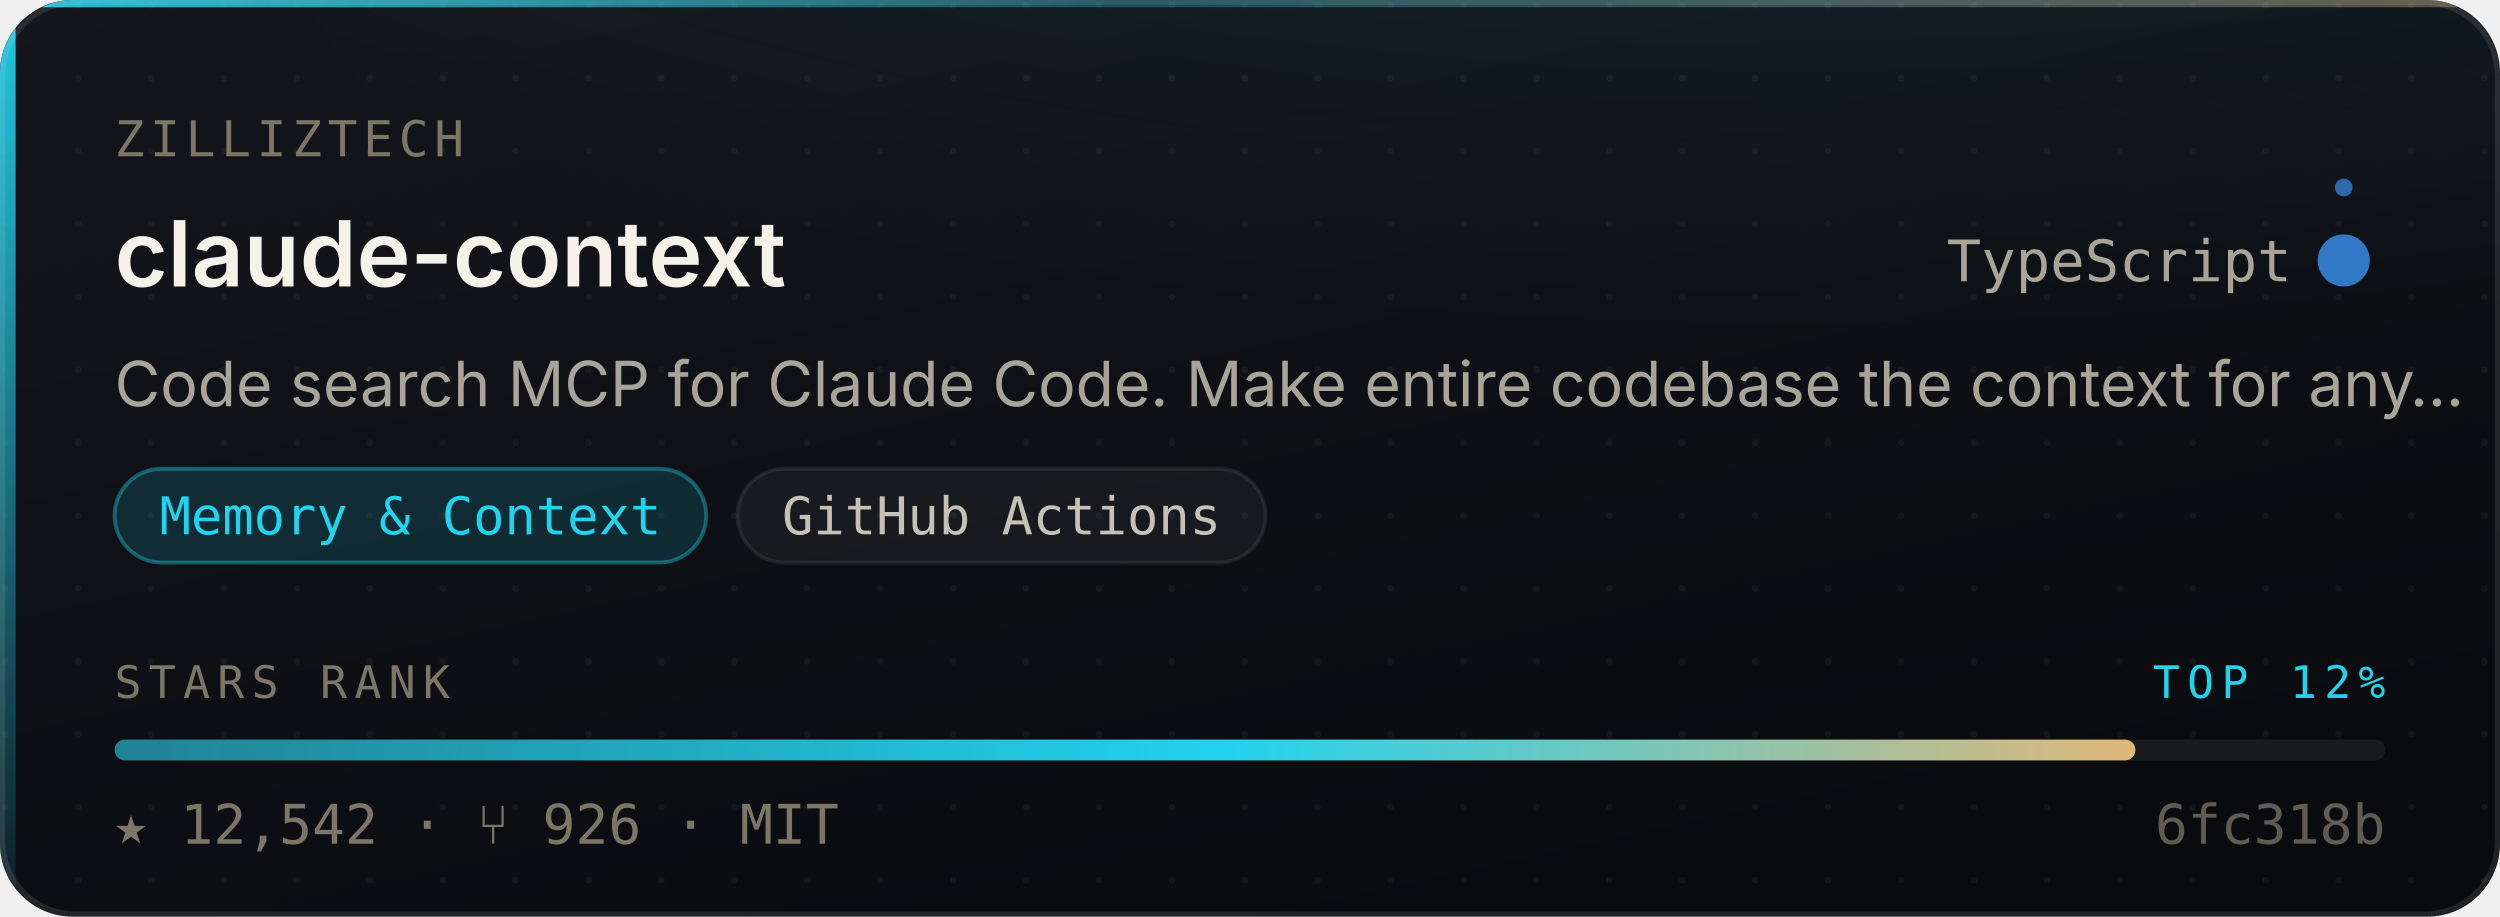
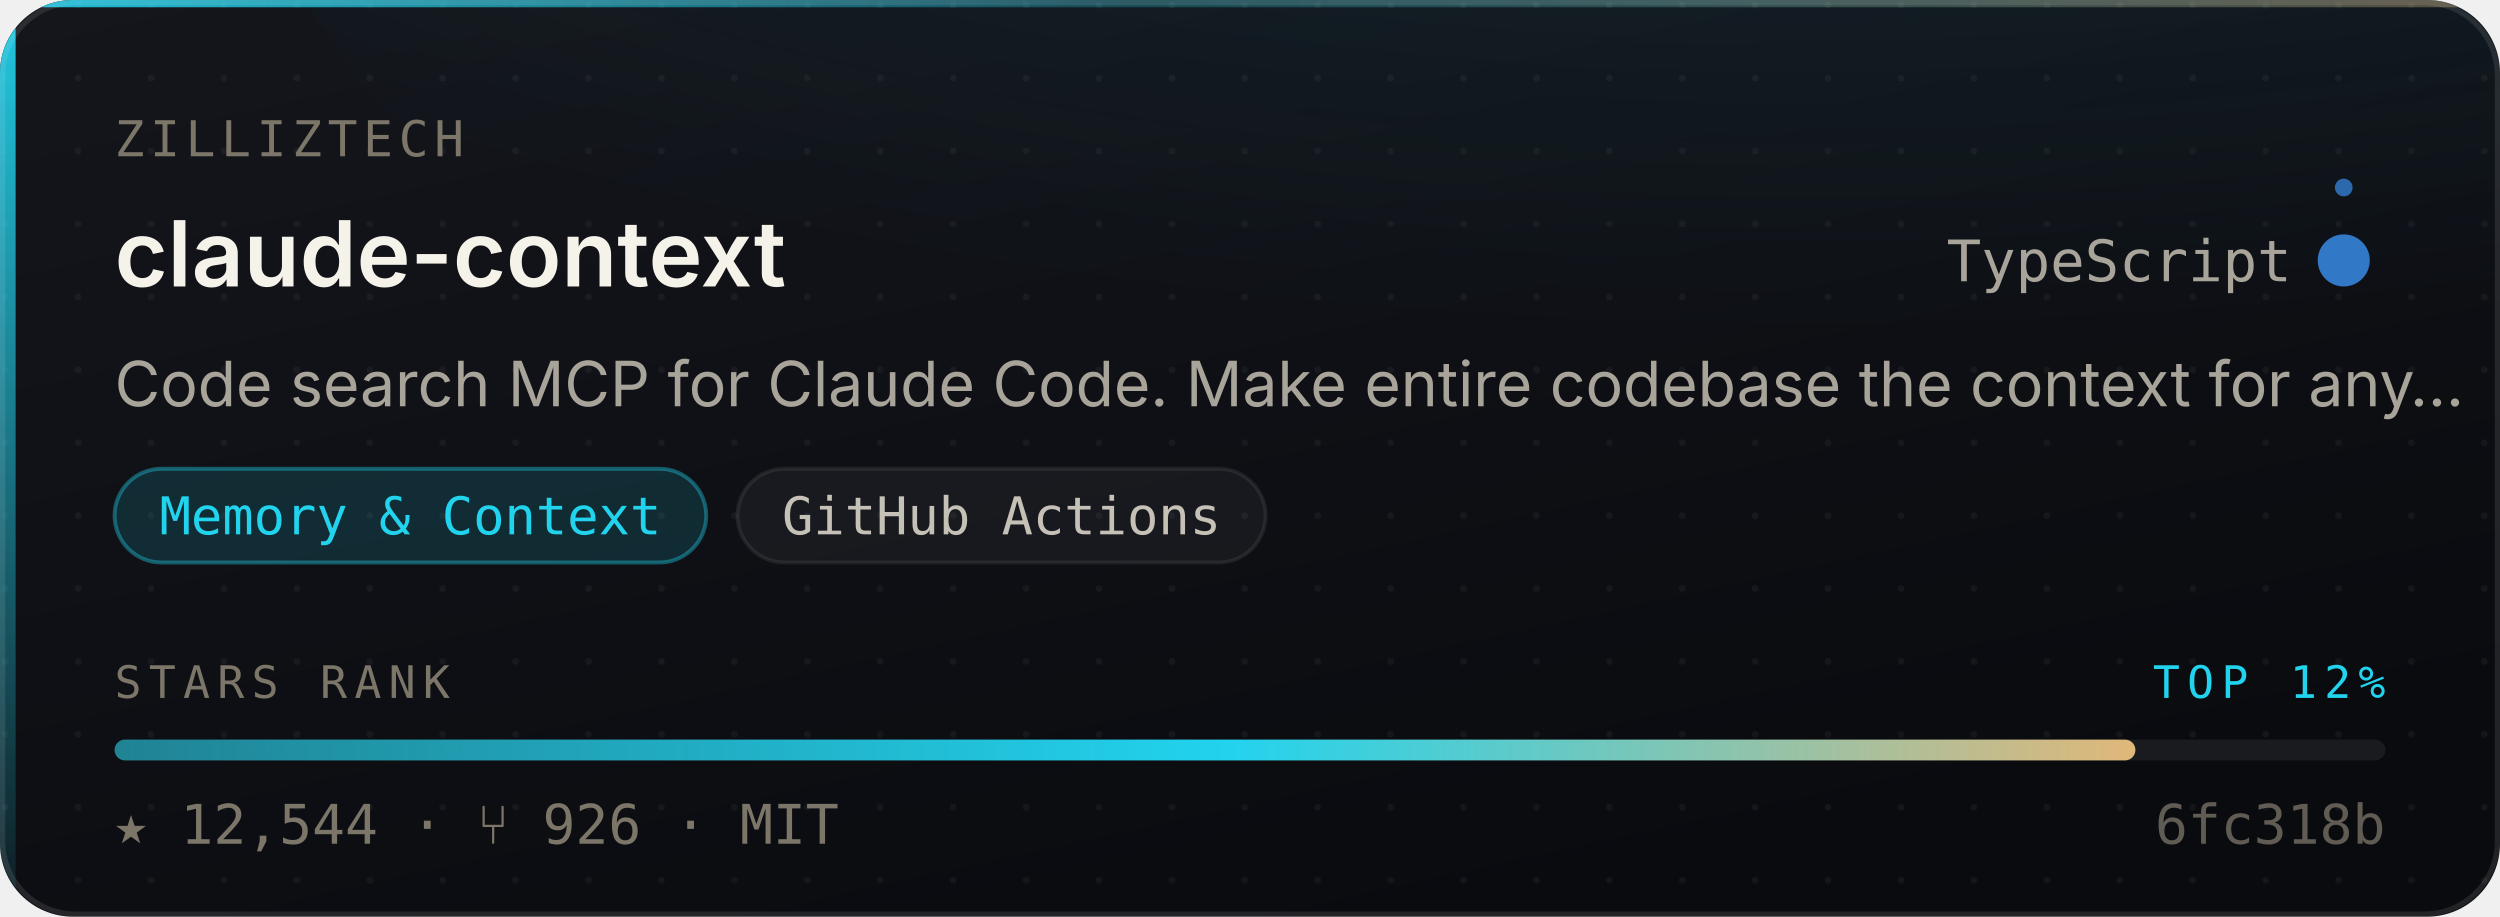
- <svg xmlns="http://www.w3.org/2000/svg" width="480" height="176" viewBox="0 0 480 176" role="img" aria-label="zilliztech/claude-context — Memory &amp; Context, 12,542 stars, top 12% of this corpus">
+ <svg xmlns="http://www.w3.org/2000/svg" width="480" height="176" viewBox="0 0 480 176" role="img" aria-label="zilliztech/claude-context — Memory &amp; Context, 12,544 stars, top 12% of this corpus">
  <style>
    /* Motion is additive decoration. With reduced motion requested the whole
       motion layer is hidden and the card is still complete and correct. */
    @media (prefers-reduced-motion: reduce){ .mo{ display:none } }
  </style>
  <defs>
    <linearGradient id="surface" x1="0" y1="0" x2="0.6" y2="1">
      <stop offset="0" stop-color="#14161C" />
      <stop offset="1" stop-color="#0A0B0F" />
    </linearGradient>
    <linearGradient id="edge" x1="0" y1="0" x2="1" y2="0">
      <stop offset="0" stop-color="#22D3EE" stop-opacity="0.9" />
      <stop offset="0.45" stop-color="#22D3EE" stop-opacity="0.25" />
      <stop offset="1" stop-color="#E3B778" stop-opacity="0.35" />
    </linearGradient>
    <linearGradient id="rail" x1="0" y1="0" x2="0" y2="1">
      <stop offset="0" stop-color="#22D3EE" stop-opacity="0.95" />
      <stop offset="1" stop-color="#22D3EE" stop-opacity="0.06" />
    </linearGradient>
    <radialGradient id="glow" cx="0.5" cy="0" r="0.85">
      <stop offset="0" stop-color="#22D3EE" stop-opacity="0.20" />
      <stop offset="1" stop-color="#22D3EE" stop-opacity="0" />
    </radialGradient>
    <linearGradient id="sheen" x1="0" y1="0" x2="1" y2="0">
      <stop offset="0" stop-color="#ffffff" stop-opacity="0" />
      <stop offset="0.5" stop-color="#ffffff" stop-opacity="0.055" />
      <stop offset="1" stop-color="#ffffff" stop-opacity="0" />
    </linearGradient>
    <linearGradient id="rankFill" x1="0" y1="0" x2="1" y2="0">
      <stop offset="0" stop-color="rgba(34,211,238,0.55)" />
      <stop offset="0.55" stop-color="#22D3EE" />
      <stop offset="1" stop-color="#E3B778" />
    </linearGradient>
    <pattern id="dots" width="14" height="14" patternUnits="userSpaceOnUse">
      <circle cx="1" cy="1" r="0.65" fill="#ffffff" opacity="0.045" />
    </pattern>
    <clipPath id="frame">
      <rect x="0" y="0" width="480" height="176" rx="14" />
    </clipPath>
  </defs>
  <g clip-path="url(#frame)">
    <rect width="480" height="176" fill="url(#surface)" />
    <rect width="480" height="176" fill="url(#dots)" />
    <ellipse cx="345.6" cy="-40" rx="297.6" ry="150" fill="url(#glow)" />
    <rect x="0" y="0" width="3" height="176" fill="url(#rail)" />
    <rect x="0" y="0" width="480" height="1.4" fill="url(#edge)" />
  </g>
  <rect x="0.5" y="0.5" width="479" height="175" rx="14" fill="none" stroke="rgba(255,255,255,0.10)" stroke-width="1" />
  <g class="mo" clip-path="url(#frame)">
    <rect x="-150" y="0" width="130" height="176" fill="url(#sheen)">
      <animate attributeName="x" values="-150;500" dur="5.5s" repeatCount="indefinite" />
    </rect>
    <circle r="2.6" fill="#22D3EE" opacity="0">
      <animateMotion dur="3.4s" repeatCount="indefinite" calcMode="linear" keyPoints="0.04;0.96" keyTimes="0;1" path="M1.5 0 L1.5 176" />
      <animate attributeName="opacity" values="0;0.95;0.95;0" keyTimes="0;0.12;0.82;1" dur="3.4s" repeatCount="indefinite" />
    </circle>
  </g>
  <text x="22" y="30" font-size="9.5" letter-spacing="1.1" fill="#7C7669" font-family="ui-monospace,SFMono-Regular,'SF Mono',Menlo,monospace">ZILLIZTECH</text>
  <text x="22" y="55" font-size="17.5" font-weight="600" fill="#F5F2EA" font-family="-apple-system,BlinkMacSystemFont,'Segoe UI',Inter,Helvetica,Arial,sans-serif">claude-context</text>
  <text x="440" y="54" font-size="11" fill="#A9A49A" text-anchor="end" font-family="ui-monospace,SFMono-Regular,'SF Mono',Menlo,monospace">TypeScript</text>
  <circle cx="450" cy="50" r="4.5" fill="#3178c6" />
  <g class="mo">
    <g>
      <animateTransform attributeName="transform" type="rotate" from="0 450 50" to="360 450 50" dur="7s" repeatCount="indefinite" />
      <circle cx="450" cy="36" r="1.7" fill="#3178c6" opacity="0.85" />
    </g>
    <circle cx="450" cy="50" r="4.5" fill="none" stroke="#3178c6" stroke-width="1">
      <animate attributeName="r" values="4.5;11;4.5" dur="4s" repeatCount="indefinite" />
      <animate attributeName="stroke-opacity" values="0.5;0;0.5" dur="4s" repeatCount="indefinite" />
    </circle>
  </g>
  <text x="22" y="78" font-size="12" fill="#A9A49A" font-family="-apple-system,BlinkMacSystemFont,'Segoe UI',Inter,Helvetica,Arial,sans-serif">Code search MCP for Claude Code. Make entire codebase the context for any…</text>
  <rect x="22.0" y="90" width="113.6" height="18" rx="9" fill="rgba(34,211,238,0.14)" stroke="rgba(34,211,238,0.38)" stroke-width="0.75" />
  <text x="78.8" y="102.6" font-size="10" fill="#22D3EE" text-anchor="middle" font-family="ui-monospace,SFMono-Regular,'SF Mono',Menlo,monospace">Memory &amp; Context</text>
  <rect x="141.6" y="90" width="101.4" height="18" rx="9" fill="rgba(255,255,255,0.045)" stroke="rgba(255,255,255,0.075)" stroke-width="0.75" />
  <text x="192.3" y="102.6" font-size="10" fill="#C6C1B7" text-anchor="middle" font-family="ui-monospace,SFMono-Regular,'SF Mono',Menlo,monospace">GitHub Actions</text>
  <text x="22" y="134" font-size="8.6" letter-spacing="1.4" fill="#7C7669" font-family="ui-monospace,SFMono-Regular,'SF Mono',Menlo,monospace">STARS RANK</text>
  <text x="458" y="134" font-size="8.6" letter-spacing="1.4" fill="#22D3EE" text-anchor="end" font-family="ui-monospace,SFMono-Regular,'SF Mono',Menlo,monospace">TOP 12%</text>
  <rect x="22" y="142" width="436" height="4" rx="2" fill="rgba(255,255,255,0.07)" />
  <rect x="22" y="142" width="388.0" height="4" rx="2" fill="url(#rankFill)">
    <animate attributeName="width" from="0" to="388.0" dur="1.1s" fill="freeze" calcMode="spline" keySplines="0.16 1 0.3 1" keyTimes="0;1" />
  </rect>
-   <text x="22" y="162" font-size="10.5" fill="#7C7669" font-family="ui-monospace,SFMono-Regular,'SF Mono',Menlo,monospace">★ 12,542   ·   ⑂ 926   ·   MIT</text>
+   <text x="22" y="162" font-size="10.5" fill="#7C7669" font-family="ui-monospace,SFMono-Regular,'SF Mono',Menlo,monospace">★ 12,544   ·   ⑂ 926   ·   MIT</text>
  <text x="458" y="162" font-size="10.5" fill="#7C7669" text-anchor="end" font-family="ui-monospace,SFMono-Regular,'SF Mono',Menlo,monospace" opacity="0.75">6fc318b</text>
</svg>
